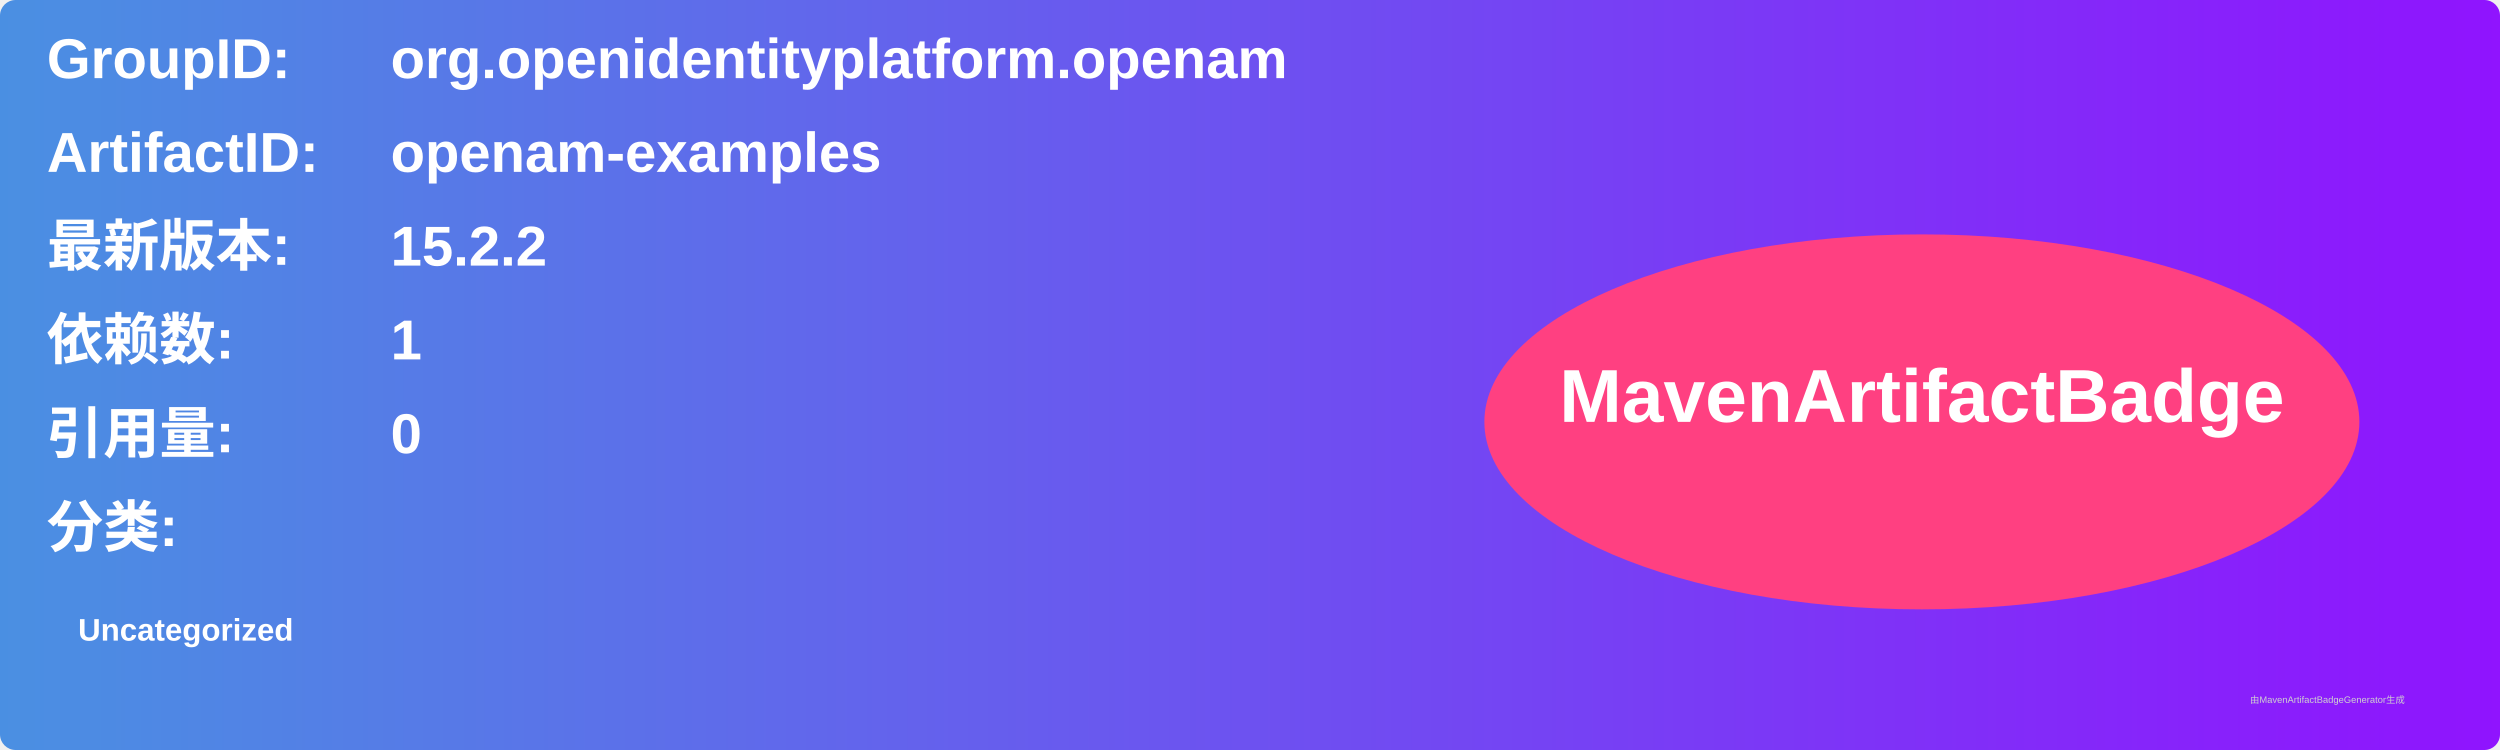
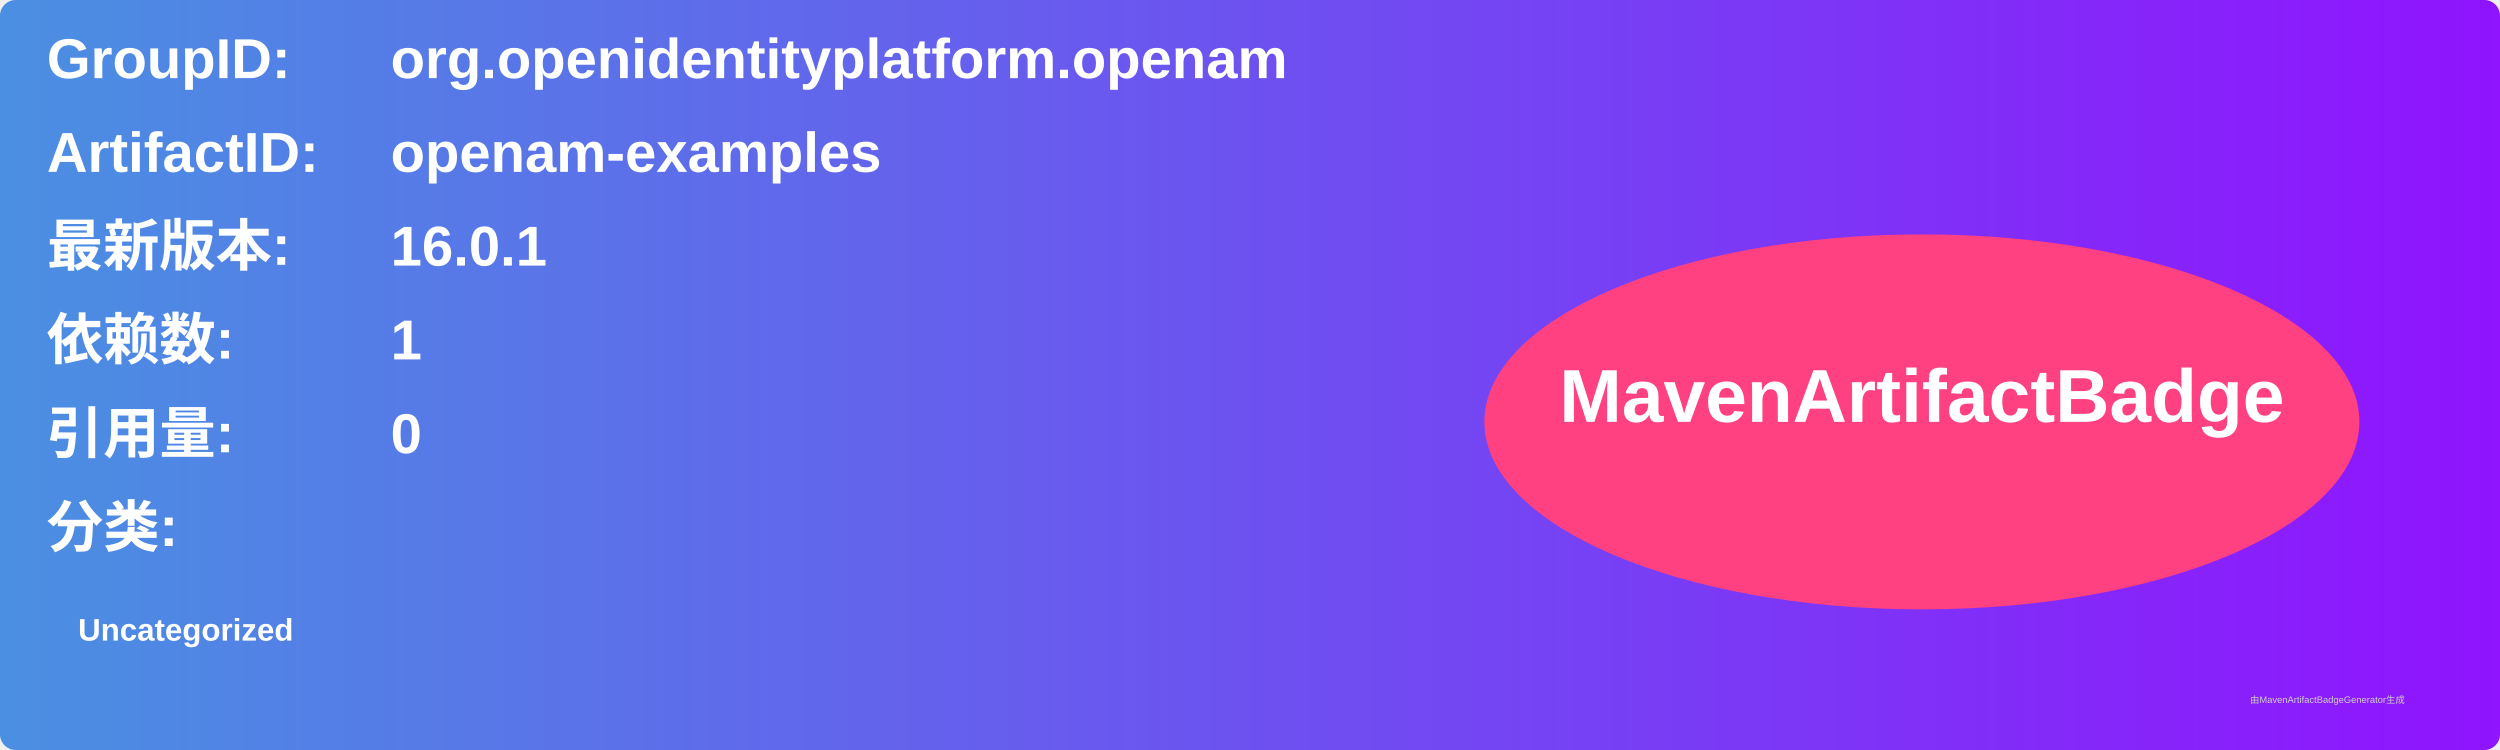
<svg xmlns="http://www.w3.org/2000/svg" width="800" height="240" viewBox="0 0 800 240">
  <linearGradient id="grad" x1="0%" y1="0%" x2="100%" y2="0%">
    <stop offset="0%" stop-color="#4a90e2" />
    <stop offset="100%" stop-color="#9013fe" />
  </linearGradient>
  <rect width="100%" height="100%" rx="5" ry="5" fill="url(#grad)" />
  <g transform="translate(15, 15)">
    <text x="0" y="10" font-family="Arial" font-size="18" fill="white" font-weight="bold" width="260">GroupID:</text>
    <text x="110" y="10" font-family="Arial" font-size="18" fill="white" font-weight="bold" width="460">org.openidentityplatform.openam</text>
    <text x="0" y="40" font-family="Arial" font-size="18" fill="white" font-weight="bold" width="260">ArtifactID:</text>
    <text x="110" y="40" font-family="Arial" font-size="18" fill="white" font-weight="bold" width="460">openam-examples</text>
    <text x="0" y="70" font-family="Arial" font-size="18" fill="white" font-weight="bold">最新版本:</text>
    <text x="110" y="70" font-family="Arial" font-size="18" fill="white" font-weight="bold">
-       <tspan font-weight="bold">15.2.2</tspan>
+       <tspan font-weight="bold">16.0.1</tspan>
    </text>
    <text x="0" y="100" font-family="Arial" font-size="18" fill="white" font-weight="bold">依赖数: </text>
    <text x="110" y="100" font-family="Arial" font-size="18" fill="white">
      <tspan font-weight="bold">1</tspan>
    </text>
    <text x="0" y="130" font-family="Arial" font-size="18" fill="white" font-weight="bold">引用量: </text>
    <text x="110" y="130" font-family="Arial" font-size="18" fill="white">
      <tspan font-weight="bold">0</tspan>
    </text>
    <text x="0" y="160" font-family="Arial" font-size="18" fill="white" font-weight="bold">分类:</text>
    <text x="10" y="190" font-family="Arial" font-size="10" fill="white">
      <tspan font-weight="bold">Uncategorized</tspan>
    </text>
    <ellipse cx="600" cy="120" rx="140" ry="60" fill="#ff4081" />
    <text x="600" y="120" text-anchor="middle" font-family="Arial" font-size="24" fill="white" font-weight="bold">MavenArtifactBadge</text>
  </g>
  <text x="720" y="225" font-family="Arial" font-size="3" fill="#d0d0d0">由MavenArtifactBadgeGenerator生成</text>
</svg>
